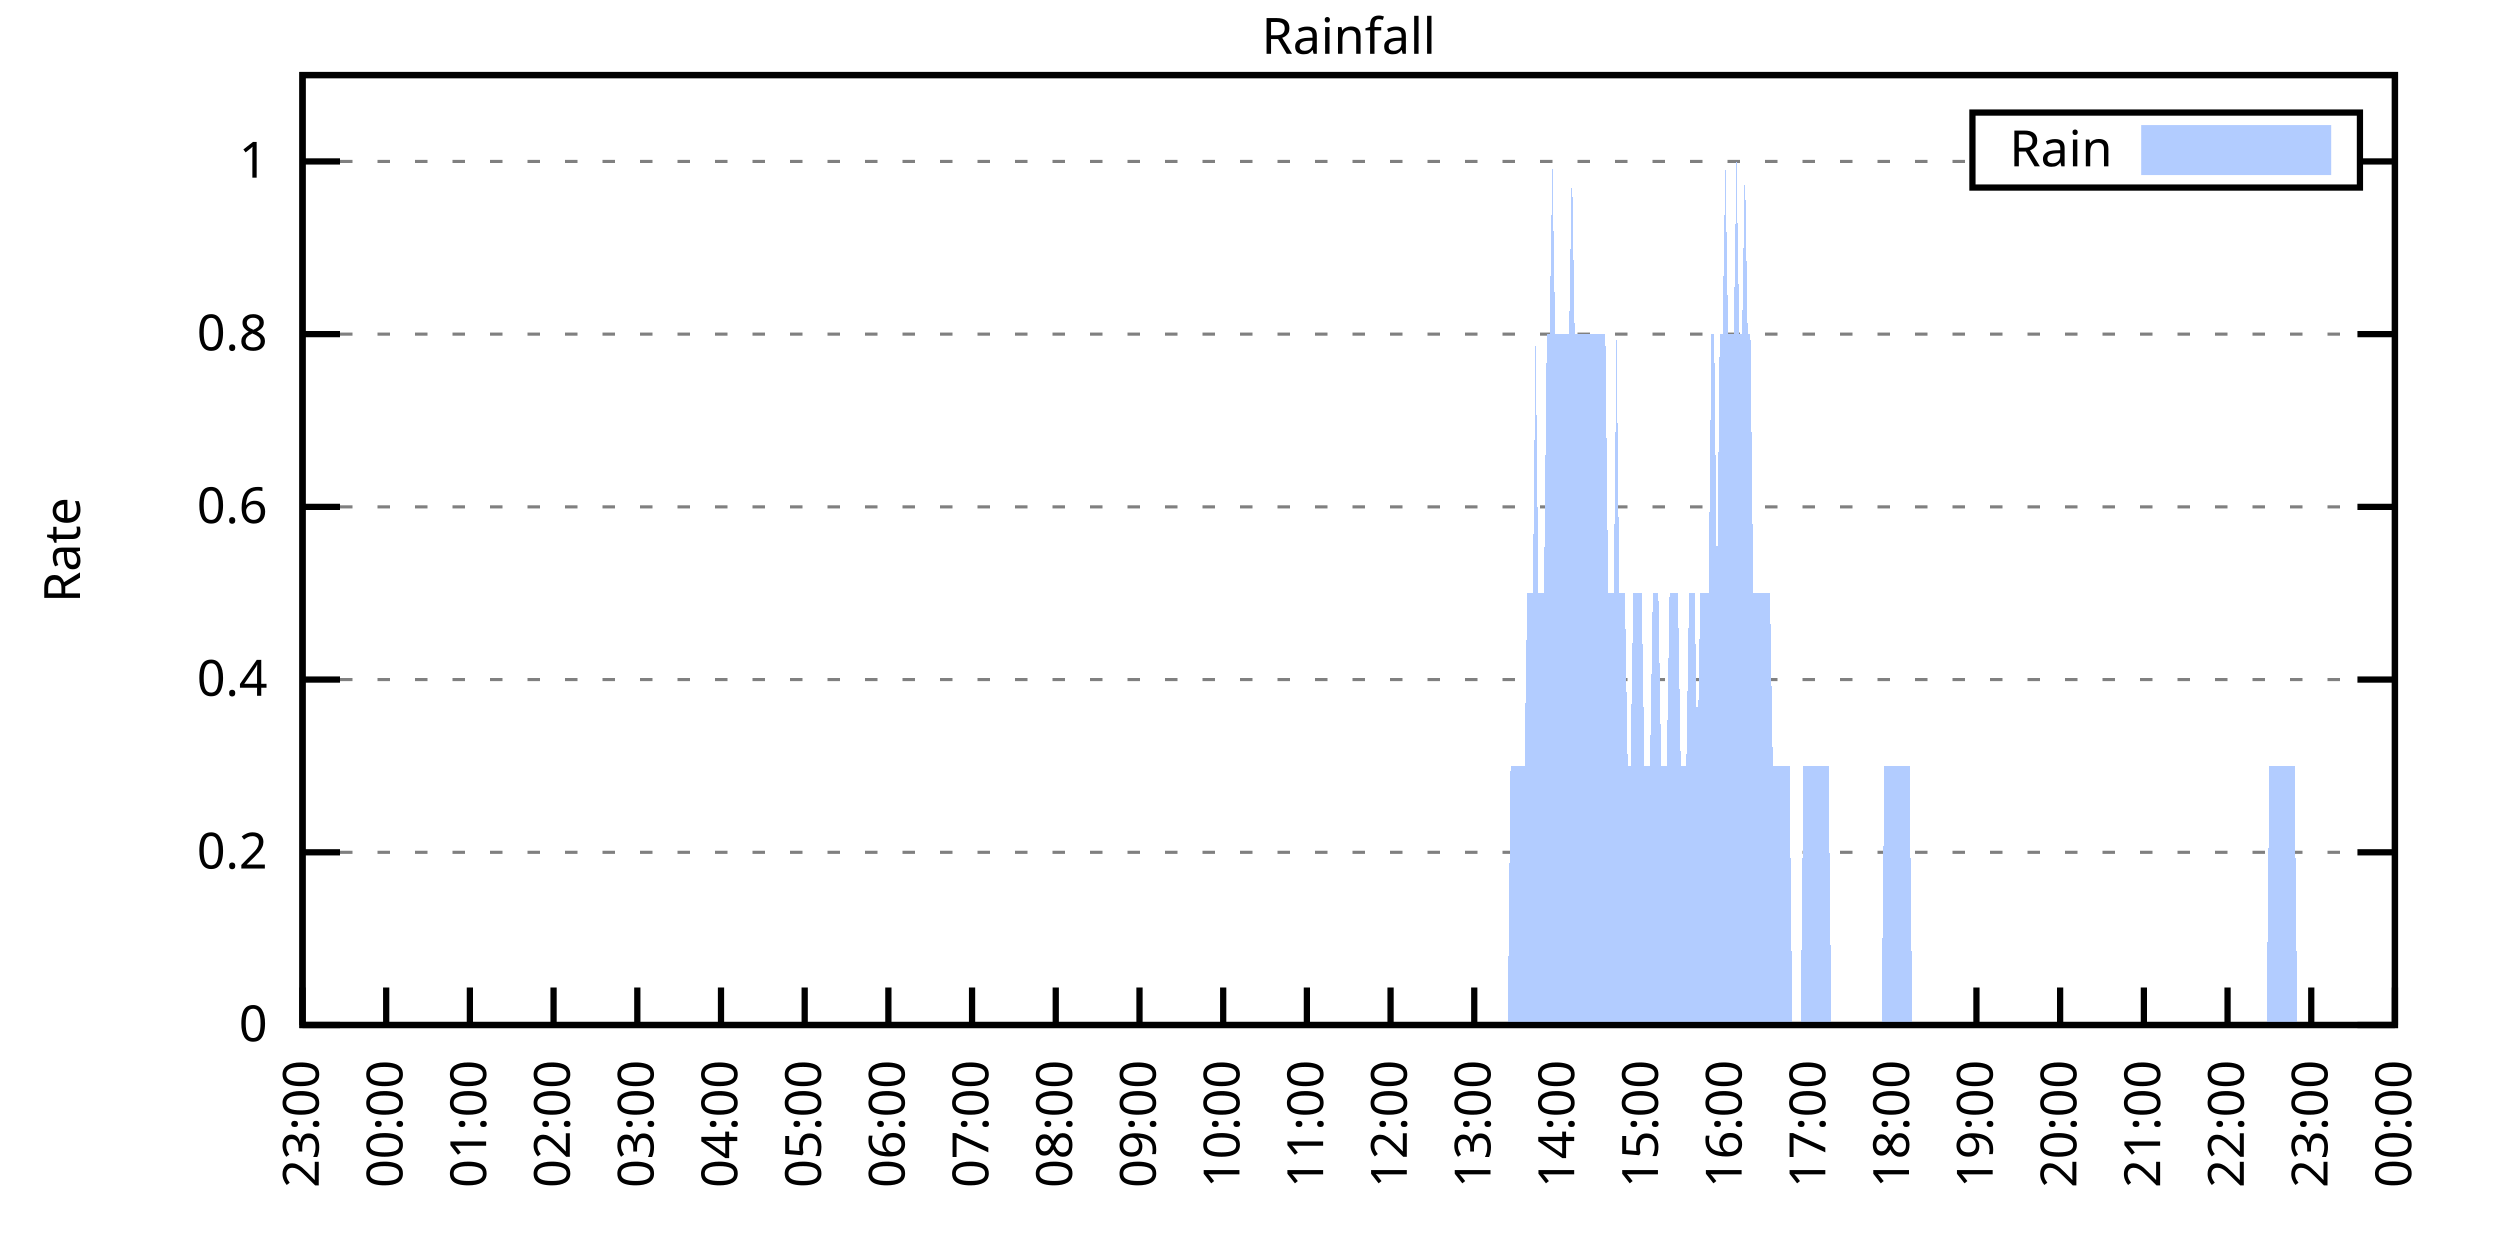
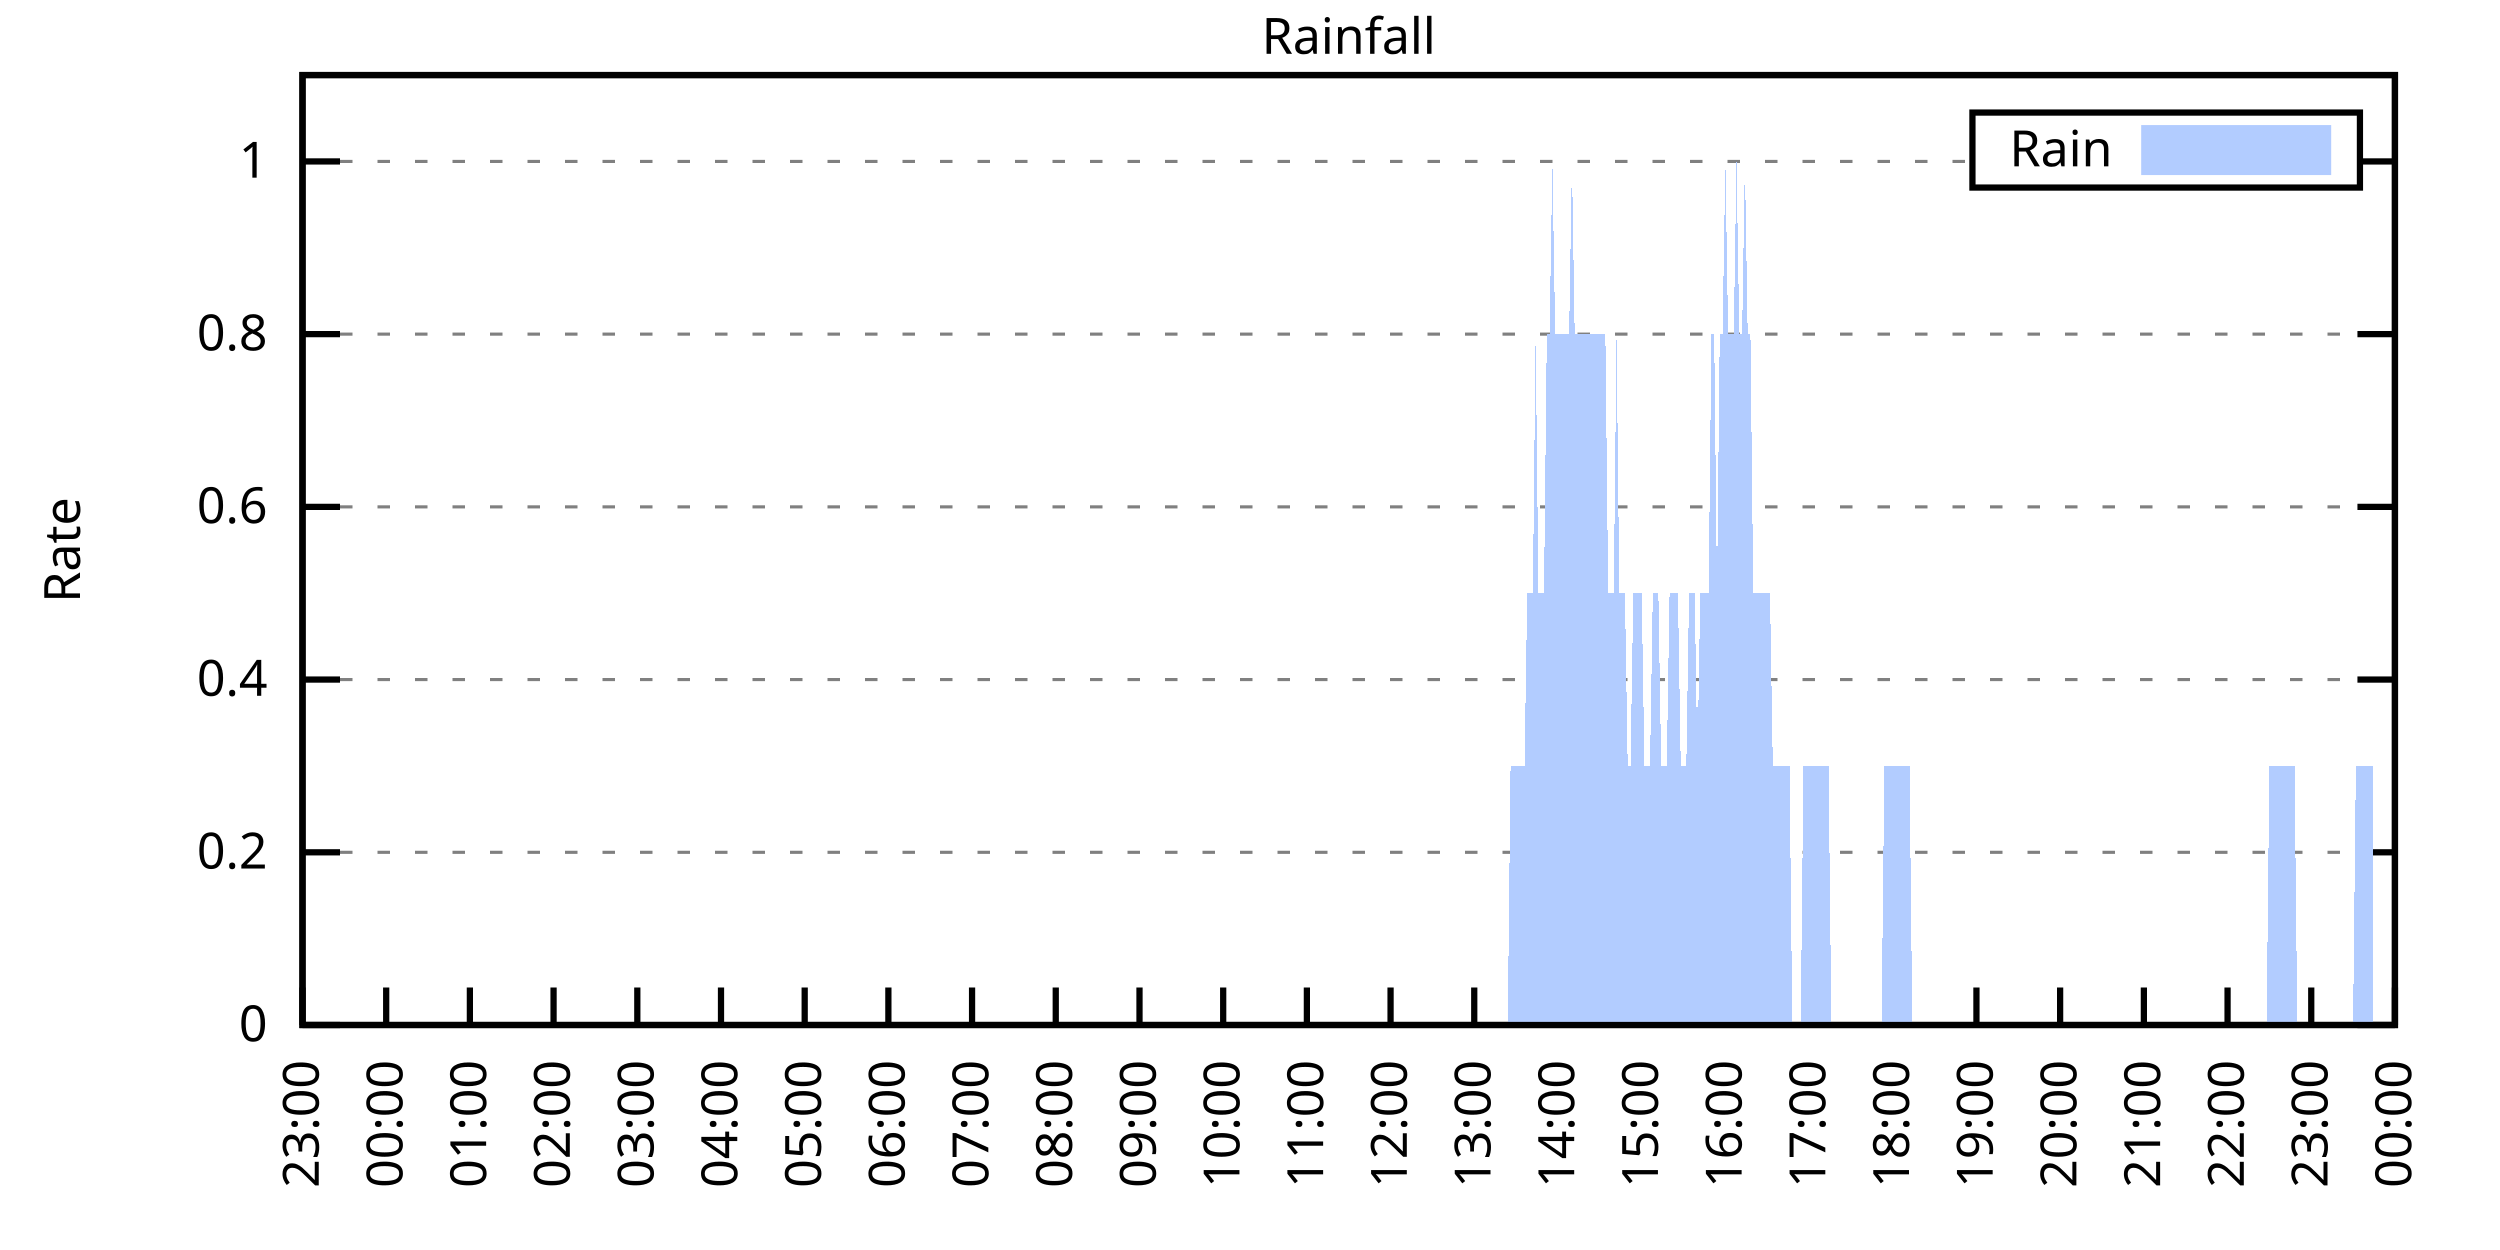
<svg xmlns="http://www.w3.org/2000/svg" xmlns:xlink="http://www.w3.org/1999/xlink" width="400" height="200" viewBox="0 0 400 200">
  <g id="gnuplot_canvas">
    <rect x="0" y="0" width="400" height="200" fill="none" />
    <defs>
      <circle id="gpDot" r="0.5" stroke-width="0.5" stroke="currentColor" />
      <path id="gpPt0" stroke-width="0.333" stroke="currentColor" d="M-1,0 h2 M0,-1 v2" />
      <path id="gpPt1" stroke-width="0.333" stroke="currentColor" d="M-1,-1 L1,1 M1,-1 L-1,1" />
      <path id="gpPt2" stroke-width="0.333" stroke="currentColor" d="M-1,0 L1,0 M0,-1 L0,1 M-1,-1 L1,1 M-1,1 L1,-1" />
      <rect id="gpPt3" stroke-width="0.333" stroke="currentColor" x="-1" y="-1" width="2" height="2" />
      <rect id="gpPt4" stroke-width="0.333" stroke="currentColor" fill="currentColor" x="-1" y="-1" width="2" height="2" />
      <circle id="gpPt5" stroke-width="0.333" stroke="currentColor" cx="0" cy="0" r="1" />
      <use xlink:href="#gpPt5" id="gpPt6" fill="currentColor" stroke="none" />
      <path id="gpPt7" stroke-width="0.333" stroke="currentColor" d="M0,-1.33 L-1.33,0.67 L1.33,0.67 z" />
      <use xlink:href="#gpPt7" id="gpPt8" fill="currentColor" stroke="none" />
      <use xlink:href="#gpPt7" id="gpPt9" stroke="currentColor" transform="rotate(180)" />
      <use xlink:href="#gpPt9" id="gpPt10" fill="currentColor" stroke="none" />
      <use xlink:href="#gpPt3" id="gpPt11" stroke="currentColor" transform="rotate(45)" />
      <use xlink:href="#gpPt11" id="gpPt12" fill="currentColor" stroke="none" />
      <path id="gpPt13" stroke-width="0.333" stroke="currentColor" d="M0,1.330 L1.265,0.411 L0.782,-1.067 L-0.782,-1.076 L-1.265,0.411 z" />
      <use xlink:href="#gpPt13" id="gpPt14" fill="currentColor" stroke="none" />
      <filter id="textbox" filterUnits="objectBoundingBox" x="0" y="0" height="1" width="1">
        <feFlood flood-color="white" flood-opacity="1" result="bgnd" />
        <feComposite in="SourceGraphic" in2="bgnd" operator="atop" />
      </filter>
      <filter id="greybox" filterUnits="objectBoundingBox" x="0" y="0" height="1" width="1">
        <feFlood flood-color="lightgrey" flood-opacity="1" result="grey" />
        <feComposite in="SourceGraphic" in2="grey" operator="atop" />
      </filter>
    </defs>
    <g fill="none" color="white" stroke="currentColor" stroke-width="1.00" stroke-linecap="butt" stroke-linejoin="miter">
</g>
    <g fill="none" color="black" stroke="currentColor" stroke-width="1.00" stroke-linecap="butt" stroke-linejoin="miter">
      <g stroke="none" shape-rendering="crispEdges">
        <polygon fill="rgb(255, 255, 255)" points="48.40,164.00 383.18,164.00 383.18,12.02 48.40,12.02 " />
      </g>
    </g>
    <g fill="none" color="black" stroke="currentColor" stroke-width="1.00" stroke-linecap="butt" stroke-linejoin="miter">
</g>
    <g fill="none" color="black" stroke="black" stroke-width="0.50" stroke-linecap="butt" stroke-linejoin="miter">
</g>
    <g fill="none" color="gray" stroke="currentColor" stroke-width="0.50" stroke-linecap="butt" stroke-linejoin="miter">
      <path stroke="gray" stroke-dasharray="2,4" class="gridline" d="M48.40,164.00 L383.19,164.00  " />
    </g>
    <g fill="none" color="gray" stroke="gray" stroke-width="1.00" stroke-linecap="butt" stroke-linejoin="miter">
</g>
    <g fill="none" color="black" stroke="currentColor" stroke-width="1.00" stroke-linecap="butt" stroke-linejoin="miter">
      <path stroke="black" d="M48.40,164.00 L54.40,164.00 M383.19,164.00 L377.19,164.00  " />
      <g transform="translate(42.80,166.60)" stroke="none" fill="black" font-family="Sans" font-size="8.00" text-anchor="end">
        <text>
          <tspan font-family="Sans"> 0</tspan>
        </text>
      </g>
    </g>
    <g fill="none" color="black" stroke="currentColor" stroke-width="1.00" stroke-linecap="butt" stroke-linejoin="miter">
</g>
    <g fill="none" color="black" stroke="black" stroke-width="0.50" stroke-linecap="butt" stroke-linejoin="miter">
</g>
    <g fill="none" color="gray" stroke="currentColor" stroke-width="0.50" stroke-linecap="butt" stroke-linejoin="miter">
      <path stroke="gray" stroke-dasharray="2,4" class="gridline" d="M48.40,136.37 L383.19,136.37  " />
    </g>
    <g fill="none" color="gray" stroke="gray" stroke-width="1.00" stroke-linecap="butt" stroke-linejoin="miter">
</g>
    <g fill="none" color="black" stroke="currentColor" stroke-width="1.00" stroke-linecap="butt" stroke-linejoin="miter">
      <path stroke="black" d="M48.40,136.37 L54.40,136.37 M383.19,136.37 L377.19,136.37  " />
      <g transform="translate(42.80,138.97)" stroke="none" fill="black" font-family="Sans" font-size="8.00" text-anchor="end">
        <text>
          <tspan font-family="Sans"> 0.2</tspan>
        </text>
      </g>
    </g>
    <g fill="none" color="black" stroke="currentColor" stroke-width="1.00" stroke-linecap="butt" stroke-linejoin="miter">
</g>
    <g fill="none" color="black" stroke="black" stroke-width="0.50" stroke-linecap="butt" stroke-linejoin="miter">
</g>
    <g fill="none" color="gray" stroke="currentColor" stroke-width="0.50" stroke-linecap="butt" stroke-linejoin="miter">
      <path stroke="gray" stroke-dasharray="2,4" class="gridline" d="M48.40,108.73 L383.19,108.73  " />
    </g>
    <g fill="none" color="gray" stroke="gray" stroke-width="1.00" stroke-linecap="butt" stroke-linejoin="miter">
</g>
    <g fill="none" color="black" stroke="currentColor" stroke-width="1.00" stroke-linecap="butt" stroke-linejoin="miter">
      <path stroke="black" d="M48.40,108.73 L54.40,108.73 M383.19,108.73 L377.19,108.73  " />
      <g transform="translate(42.80,111.33)" stroke="none" fill="black" font-family="Sans" font-size="8.00" text-anchor="end">
        <text>
          <tspan font-family="Sans"> 0.4</tspan>
        </text>
      </g>
    </g>
    <g fill="none" color="black" stroke="currentColor" stroke-width="1.00" stroke-linecap="butt" stroke-linejoin="miter">
</g>
    <g fill="none" color="black" stroke="black" stroke-width="0.50" stroke-linecap="butt" stroke-linejoin="miter">
</g>
    <g fill="none" color="gray" stroke="currentColor" stroke-width="0.50" stroke-linecap="butt" stroke-linejoin="miter">
      <path stroke="gray" stroke-dasharray="2,4" class="gridline" d="M48.40,81.10 L383.19,81.10  " />
    </g>
    <g fill="none" color="gray" stroke="gray" stroke-width="1.00" stroke-linecap="butt" stroke-linejoin="miter">
</g>
    <g fill="none" color="black" stroke="currentColor" stroke-width="1.00" stroke-linecap="butt" stroke-linejoin="miter">
      <path stroke="black" d="M48.40,81.10 L54.40,81.10 M383.19,81.10 L377.19,81.10  " />
      <g transform="translate(42.80,83.70)" stroke="none" fill="black" font-family="Sans" font-size="8.00" text-anchor="end">
        <text>
          <tspan font-family="Sans"> 0.6</tspan>
        </text>
      </g>
    </g>
    <g fill="none" color="black" stroke="currentColor" stroke-width="1.00" stroke-linecap="butt" stroke-linejoin="miter">
</g>
    <g fill="none" color="black" stroke="black" stroke-width="0.50" stroke-linecap="butt" stroke-linejoin="miter">
</g>
    <g fill="none" color="gray" stroke="currentColor" stroke-width="0.50" stroke-linecap="butt" stroke-linejoin="miter">
      <path stroke="gray" stroke-dasharray="2,4" class="gridline" d="M48.40,53.46 L383.19,53.46  " />
    </g>
    <g fill="none" color="gray" stroke="gray" stroke-width="1.00" stroke-linecap="butt" stroke-linejoin="miter">
</g>
    <g fill="none" color="black" stroke="currentColor" stroke-width="1.00" stroke-linecap="butt" stroke-linejoin="miter">
      <path stroke="black" d="M48.40,53.46 L54.40,53.46 M383.19,53.46 L377.19,53.46  " />
      <g transform="translate(42.80,56.06)" stroke="none" fill="black" font-family="Sans" font-size="8.00" text-anchor="end">
        <text>
          <tspan font-family="Sans"> 0.8</tspan>
        </text>
      </g>
    </g>
    <g fill="none" color="black" stroke="currentColor" stroke-width="1.00" stroke-linecap="butt" stroke-linejoin="miter">
</g>
    <g fill="none" color="black" stroke="black" stroke-width="0.50" stroke-linecap="butt" stroke-linejoin="miter">
</g>
    <g fill="none" color="gray" stroke="currentColor" stroke-width="0.50" stroke-linecap="butt" stroke-linejoin="miter">
      <path stroke="gray" stroke-dasharray="2,4" class="gridline" d="M48.40,25.83 L315.59,25.83 M377.59,25.83 L383.19,25.83  " />
    </g>
    <g fill="none" color="gray" stroke="gray" stroke-width="1.00" stroke-linecap="butt" stroke-linejoin="miter">
</g>
    <g fill="none" color="black" stroke="currentColor" stroke-width="1.00" stroke-linecap="butt" stroke-linejoin="miter">
      <path stroke="black" d="M48.40,25.83 L54.40,25.83 M383.19,25.83 L377.19,25.83  " />
      <g transform="translate(42.80,28.43)" stroke="none" fill="black" font-family="Sans" font-size="8.00" text-anchor="end">
        <text>
          <tspan font-family="Sans"> 1</tspan>
        </text>
      </g>
    </g>
    <g fill="none" color="black" stroke="currentColor" stroke-width="1.00" stroke-linecap="butt" stroke-linejoin="miter">
      <path stroke="black" d="M48.40,164.00 L48.40,158.00  " />
      <g transform="translate(51.00,169.60) rotate(270.00)" stroke="none" fill="black" font-family="Sans" font-size="8.00" text-anchor="end">
        <text>
          <tspan font-family="Sans">23:00</tspan>
        </text>
      </g>
    </g>
    <g fill="none" color="black" stroke="currentColor" stroke-width="1.00" stroke-linecap="butt" stroke-linejoin="miter">
      <path stroke="black" d="M61.79,164.00 L61.79,158.00  " />
      <g transform="translate(64.39,169.60) rotate(270.00)" stroke="none" fill="black" font-family="Sans" font-size="8.00" text-anchor="end">
        <text>
          <tspan font-family="Sans">00:00</tspan>
        </text>
      </g>
    </g>
    <g fill="none" color="black" stroke="currentColor" stroke-width="1.00" stroke-linecap="butt" stroke-linejoin="miter">
      <path stroke="black" d="M75.18,164.00 L75.18,158.00  " />
      <g transform="translate(77.78,169.60) rotate(270.00)" stroke="none" fill="black" font-family="Sans" font-size="8.00" text-anchor="end">
        <text>
          <tspan font-family="Sans">01:00</tspan>
        </text>
      </g>
    </g>
    <g fill="none" color="black" stroke="currentColor" stroke-width="1.00" stroke-linecap="butt" stroke-linejoin="miter">
      <path stroke="black" d="M88.57,164.00 L88.57,158.00  " />
      <g transform="translate(91.17,169.60) rotate(270.00)" stroke="none" fill="black" font-family="Sans" font-size="8.00" text-anchor="end">
        <text>
          <tspan font-family="Sans">02:00</tspan>
        </text>
      </g>
    </g>
    <g fill="none" color="black" stroke="currentColor" stroke-width="1.00" stroke-linecap="butt" stroke-linejoin="miter">
      <path stroke="black" d="M101.97,164.00 L101.97,158.00  " />
      <g transform="translate(104.57,169.60) rotate(270.00)" stroke="none" fill="black" font-family="Sans" font-size="8.00" text-anchor="end">
        <text>
          <tspan font-family="Sans">03:00</tspan>
        </text>
      </g>
    </g>
    <g fill="none" color="black" stroke="currentColor" stroke-width="1.00" stroke-linecap="butt" stroke-linejoin="miter">
      <path stroke="black" d="M115.36,164.00 L115.36,158.00  " />
      <g transform="translate(117.96,169.60) rotate(270.00)" stroke="none" fill="black" font-family="Sans" font-size="8.00" text-anchor="end">
        <text>
          <tspan font-family="Sans">04:00</tspan>
        </text>
      </g>
    </g>
    <g fill="none" color="black" stroke="currentColor" stroke-width="1.00" stroke-linecap="butt" stroke-linejoin="miter">
      <path stroke="black" d="M128.75,164.00 L128.75,158.00  " />
      <g transform="translate(131.35,169.60) rotate(270.00)" stroke="none" fill="black" font-family="Sans" font-size="8.00" text-anchor="end">
        <text>
          <tspan font-family="Sans">05:00</tspan>
        </text>
      </g>
    </g>
    <g fill="none" color="black" stroke="currentColor" stroke-width="1.00" stroke-linecap="butt" stroke-linejoin="miter">
      <path stroke="black" d="M142.14,164.00 L142.14,158.00  " />
      <g transform="translate(144.74,169.60) rotate(270.00)" stroke="none" fill="black" font-family="Sans" font-size="8.00" text-anchor="end">
        <text>
          <tspan font-family="Sans">06:00</tspan>
        </text>
      </g>
    </g>
    <g fill="none" color="black" stroke="currentColor" stroke-width="1.00" stroke-linecap="butt" stroke-linejoin="miter">
      <path stroke="black" d="M155.53,164.00 L155.53,158.00  " />
      <g transform="translate(158.13,169.60) rotate(270.00)" stroke="none" fill="black" font-family="Sans" font-size="8.00" text-anchor="end">
        <text>
          <tspan font-family="Sans">07:00</tspan>
        </text>
      </g>
    </g>
    <g fill="none" color="black" stroke="currentColor" stroke-width="1.00" stroke-linecap="butt" stroke-linejoin="miter">
      <path stroke="black" d="M168.92,164.00 L168.92,158.00  " />
      <g transform="translate(171.52,169.60) rotate(270.00)" stroke="none" fill="black" font-family="Sans" font-size="8.00" text-anchor="end">
        <text>
          <tspan font-family="Sans">08:00</tspan>
        </text>
      </g>
    </g>
    <g fill="none" color="black" stroke="currentColor" stroke-width="1.00" stroke-linecap="butt" stroke-linejoin="miter">
      <path stroke="black" d="M182.32,164.00 L182.32,158.00  " />
      <g transform="translate(184.92,169.60) rotate(270.00)" stroke="none" fill="black" font-family="Sans" font-size="8.00" text-anchor="end">
        <text>
          <tspan font-family="Sans">09:00</tspan>
        </text>
      </g>
    </g>
    <g fill="none" color="black" stroke="currentColor" stroke-width="1.00" stroke-linecap="butt" stroke-linejoin="miter">
      <path stroke="black" d="M195.71,164.00 L195.71,158.00  " />
      <g transform="translate(198.31,169.60) rotate(270.00)" stroke="none" fill="black" font-family="Sans" font-size="8.00" text-anchor="end">
        <text>
          <tspan font-family="Sans">10:00</tspan>
        </text>
      </g>
    </g>
    <g fill="none" color="black" stroke="currentColor" stroke-width="1.00" stroke-linecap="butt" stroke-linejoin="miter">
      <path stroke="black" d="M209.10,164.00 L209.10,158.00  " />
      <g transform="translate(211.70,169.60) rotate(270.00)" stroke="none" fill="black" font-family="Sans" font-size="8.00" text-anchor="end">
        <text>
          <tspan font-family="Sans">11:00</tspan>
        </text>
      </g>
    </g>
    <g fill="none" color="black" stroke="currentColor" stroke-width="1.00" stroke-linecap="butt" stroke-linejoin="miter">
      <path stroke="black" d="M222.49,164.00 L222.49,158.00  " />
      <g transform="translate(225.09,169.60) rotate(270.00)" stroke="none" fill="black" font-family="Sans" font-size="8.00" text-anchor="end">
        <text>
          <tspan font-family="Sans">12:00</tspan>
        </text>
      </g>
    </g>
    <g fill="none" color="black" stroke="currentColor" stroke-width="1.00" stroke-linecap="butt" stroke-linejoin="miter">
      <path stroke="black" d="M235.88,164.00 L235.88,158.00  " />
      <g transform="translate(238.48,169.60) rotate(270.00)" stroke="none" fill="black" font-family="Sans" font-size="8.00" text-anchor="end">
        <text>
          <tspan font-family="Sans">13:00</tspan>
        </text>
      </g>
    </g>
    <g fill="none" color="black" stroke="currentColor" stroke-width="1.00" stroke-linecap="butt" stroke-linejoin="miter">
      <path stroke="black" d="M249.27,164.00 L249.27,158.00  " />
      <g transform="translate(251.87,169.60) rotate(270.00)" stroke="none" fill="black" font-family="Sans" font-size="8.00" text-anchor="end">
        <text>
          <tspan font-family="Sans">14:00</tspan>
        </text>
      </g>
    </g>
    <g fill="none" color="black" stroke="currentColor" stroke-width="1.00" stroke-linecap="butt" stroke-linejoin="miter">
      <path stroke="black" d="M262.67,164.00 L262.67,158.00  " />
      <g transform="translate(265.27,169.60) rotate(270.00)" stroke="none" fill="black" font-family="Sans" font-size="8.00" text-anchor="end">
        <text>
          <tspan font-family="Sans">15:00</tspan>
        </text>
      </g>
    </g>
    <g fill="none" color="black" stroke="currentColor" stroke-width="1.00" stroke-linecap="butt" stroke-linejoin="miter">
      <path stroke="black" d="M276.06,164.00 L276.06,158.00  " />
      <g transform="translate(278.66,169.60) rotate(270.00)" stroke="none" fill="black" font-family="Sans" font-size="8.00" text-anchor="end">
        <text>
          <tspan font-family="Sans">16:00</tspan>
        </text>
      </g>
    </g>
    <g fill="none" color="black" stroke="currentColor" stroke-width="1.00" stroke-linecap="butt" stroke-linejoin="miter">
      <path stroke="black" d="M289.45,164.00 L289.45,158.00  " />
      <g transform="translate(292.05,169.60) rotate(270.00)" stroke="none" fill="black" font-family="Sans" font-size="8.00" text-anchor="end">
        <text>
          <tspan font-family="Sans">17:00</tspan>
        </text>
      </g>
    </g>
    <g fill="none" color="black" stroke="currentColor" stroke-width="1.00" stroke-linecap="butt" stroke-linejoin="miter">
      <path stroke="black" d="M302.84,164.00 L302.84,158.00  " />
      <g transform="translate(305.44,169.60) rotate(270.00)" stroke="none" fill="black" font-family="Sans" font-size="8.00" text-anchor="end">
        <text>
          <tspan font-family="Sans">18:00</tspan>
        </text>
      </g>
    </g>
    <g fill="none" color="black" stroke="currentColor" stroke-width="1.00" stroke-linecap="butt" stroke-linejoin="miter">
      <path stroke="black" d="M316.23,164.00 L316.23,158.00  " />
      <g transform="translate(318.83,169.60) rotate(270.00)" stroke="none" fill="black" font-family="Sans" font-size="8.00" text-anchor="end">
        <text>
          <tspan font-family="Sans">19:00</tspan>
        </text>
      </g>
    </g>
    <g fill="none" color="black" stroke="currentColor" stroke-width="1.00" stroke-linecap="butt" stroke-linejoin="miter">
      <path stroke="black" d="M329.62,164.00 L329.62,158.00  " />
      <g transform="translate(332.22,169.60) rotate(270.00)" stroke="none" fill="black" font-family="Sans" font-size="8.00" text-anchor="end">
        <text>
          <tspan font-family="Sans">20:00</tspan>
        </text>
      </g>
    </g>
    <g fill="none" color="black" stroke="currentColor" stroke-width="1.00" stroke-linecap="butt" stroke-linejoin="miter">
      <path stroke="black" d="M343.02,164.00 L343.02,158.00  " />
      <g transform="translate(345.62,169.60) rotate(270.00)" stroke="none" fill="black" font-family="Sans" font-size="8.00" text-anchor="end">
        <text>
          <tspan font-family="Sans">21:00</tspan>
        </text>
      </g>
    </g>
    <g fill="none" color="black" stroke="currentColor" stroke-width="1.00" stroke-linecap="butt" stroke-linejoin="miter">
      <path stroke="black" d="M356.41,164.00 L356.41,158.00  " />
      <g transform="translate(359.01,169.60) rotate(270.00)" stroke="none" fill="black" font-family="Sans" font-size="8.00" text-anchor="end">
        <text>
          <tspan font-family="Sans">22:00</tspan>
        </text>
      </g>
    </g>
    <g fill="none" color="black" stroke="currentColor" stroke-width="1.00" stroke-linecap="butt" stroke-linejoin="miter">
      <path stroke="black" d="M369.80,164.00 L369.80,158.00  " />
      <g transform="translate(372.40,169.60) rotate(270.00)" stroke="none" fill="black" font-family="Sans" font-size="8.00" text-anchor="end">
        <text>
          <tspan font-family="Sans">23:00</tspan>
        </text>
      </g>
    </g>
    <g fill="none" color="black" stroke="currentColor" stroke-width="1.00" stroke-linecap="butt" stroke-linejoin="miter">
      <path stroke="black" d="M383.19,164.00 L383.19,158.00  " />
      <g transform="translate(385.79,169.60) rotate(270.00)" stroke="none" fill="black" font-family="Sans" font-size="8.00" text-anchor="end">
        <text>
          <tspan font-family="Sans">00:00</tspan>
        </text>
      </g>
    </g>
    <g fill="none" color="black" stroke="currentColor" stroke-width="1.00" stroke-linecap="butt" stroke-linejoin="miter">
</g>
    <g fill="none" color="black" stroke="currentColor" stroke-width="1.00" stroke-linecap="butt" stroke-linejoin="miter">
      <path stroke="black" d="M48.40,12.01 L48.40,164.00 L383.19,164.00 L383.19,12.01 L48.40,12.01 Z  " />
    </g>
    <g fill="none" color="black" stroke="currentColor" stroke-width="1.00" stroke-linecap="butt" stroke-linejoin="miter">
</g>
    <g fill="none" color="black" stroke="currentColor" stroke-width="1.00" stroke-linecap="butt" stroke-linejoin="miter">
      <path stroke="black" d="M315.59,30.01 L315.59,18.01 L377.59,18.01 L377.59,30.01 L315.59,30.01 Z  " />
    </g>
    <g id="Rainfall_plot_1">
      <g fill="none" color="white" stroke="black" stroke-width="2.00" stroke-linecap="butt" stroke-linejoin="miter">
</g>
      <g fill="none" color="black" stroke="currentColor" stroke-width="2.00" stroke-linecap="butt" stroke-linejoin="miter">
        <g transform="translate(337.99,26.61)" stroke="none" fill="black" font-family="Sans" font-size="8.00" text-anchor="end">
          <text>
            <tspan font-family="Sans">Rain</tspan>
          </text>
        </g>
      </g>
      <g fill="none" color="black" stroke="currentColor" stroke-width="2.00" stroke-linecap="butt" stroke-linejoin="miter">
        <g stroke="none" shape-rendering="crispEdges">
          <polygon fill="rgb(178, 204, 255)" points="343.59,27.01 371.99,27.01 371.99,21.01 343.59,21.01 " />
        </g>
        <path stroke="rgb(178, 204, 255)" d="M343.59,27.01 L371.99,27.01 L371.99,21.01 L343.59,21.01 L343.59,27.01 Z  " />
      </g>
      <g fill="none" color="black" stroke="currentColor" stroke-width="2.00" stroke-linecap="butt" stroke-linejoin="miter">
        <g stroke="none" shape-rendering="crispEdges">
-           <polygon fill="rgb(178, 204, 255)" points="55.54,164.00 55.99,164.00 56.43,164.00 56.88,164.00 57.33,164.00 57.77,164.00 58.22,164.00 58.67,164.00 59.11,164.00 59.56,164.00 60.01,164.00 60.45,164.00 60.90,164.00 61.35,164.00 61.79,164.00 62.24,164.00 62.68,164.00 63.13,164.00 63.58,164.00 64.02,164.00 64.47,164.00 64.92,164.00 65.36,164.00 65.81,164.00 66.26,164.00 66.70,164.00 67.15,164.00 67.59,164.00 68.04,164.00 68.49,164.00 68.93,164.00 69.38,164.00 69.83,164.00 70.27,164.00 70.72,164.00 71.17,164.00 71.61,164.00 72.06,164.00 72.50,164.00 72.95,164.00 73.40,164.00 73.84,164.00 74.29,164.00 74.74,164.00 75.18,164.00 75.63,164.00 76.08,164.00 76.52,164.00 76.97,164.00 77.42,164.00 77.86,164.00 78.31,164.00 78.75,164.00 79.20,164.00 79.65,164.00 80.09,164.00 80.54,164.00 80.99,164.00 81.43,164.00 81.88,164.00 82.33,164.00 82.77,164.00 83.22,164.00 83.66,164.00 84.11,164.00 84.56,164.00 85.00,164.00 85.45,164.00 85.90,164.00 86.34,164.00 86.79,164.00 87.24,164.00 87.68,164.00 88.13,164.00 88.57,164.00 89.02,164.00 89.47,164.00 89.91,164.00 90.36,164.00 90.81,164.00 91.25,164.00 91.70,164.00 92.15,164.00 92.59,164.00 93.04,164.00 93.49,164.00 93.93,164.00 94.38,164.00 94.82,164.00 95.27,164.00 95.72,164.00 96.16,164.00 96.61,164.00 97.06,164.00 97.50,164.00 97.95,164.00 98.40,164.00 98.84,164.00 99.29,164.00 99.73,164.00 100.18,164.00 100.63,164.00 101.07,164.00 101.52,164.00 101.97,164.00 102.41,164.00 102.86,164.00 103.31,164.00 103.75,164.00 104.20,164.00 104.64,164.00 105.09,164.00 105.54,164.00 105.98,164.00 106.43,164.00 106.88,164.00 107.32,164.00 107.77,164.00 108.22,164.00 108.66,164.00 109.11,164.00 109.55,164.00 110.00,164.00 110.45,164.00 110.89,164.00 111.34,164.00 111.79,164.00 112.23,164.00 112.68,164.00 113.13,164.00 113.57,164.00 114.02,164.00 114.47,164.00 114.91,164.00 115.36,164.00 115.80,164.00 116.25,164.00 116.70,164.00 117.14,164.00 117.59,164.00 118.04,164.00 118.48,164.00 118.93,164.00 119.38,164.00 119.82,164.00 120.27,164.00 120.71,164.00 121.16,164.00 121.61,164.00 122.05,164.00 122.50,164.00 122.95,164.00 123.39,164.00 123.84,164.00 124.29,164.00 124.73,164.00 125.18,164.00 125.62,164.00 126.07,164.00 126.52,164.00 126.96,164.00 127.41,164.00 127.86,164.00 128.30,164.00 128.75,164.00 129.20,164.00 129.64,164.00 130.09,164.00 130.54,164.00 130.98,164.00 131.43,164.00 131.87,164.00 132.32,164.00 132.77,164.00 133.21,164.00 133.66,164.00 134.11,164.00 134.55,164.00 135.00,164.00 135.45,164.00 135.89,164.00 136.34,164.00 136.78,164.00 137.23,164.00 137.68,164.00 138.12,164.00 138.57,164.00 139.02,164.00 139.46,164.00 139.91,164.00 140.36,164.00 140.80,164.00 141.25,164.00 141.69,164.00 142.14,164.00 142.59,164.00 143.03,164.00 143.48,164.00 143.93,164.00 144.37,164.00 144.82,164.00 145.27,164.00 145.71,164.00 146.16,164.00 146.61,164.00 147.05,164.00 147.50,164.00 147.94,164.00 148.39,164.00 148.84,164.00 149.28,164.00 149.73,164.00 150.18,164.00 150.62,164.00 151.07,164.00 151.52,164.00 151.96,164.00 152.41,164.00 152.85,164.00 153.30,164.00 153.75,164.00 154.19,164.00 154.64,164.00 155.09,164.00 155.53,164.00 155.98,164.00 156.43,164.00 156.87,164.00 157.32,164.00 157.76,164.00 158.21,164.00 158.66,164.00 159.10,164.00 159.55,164.00 160.00,164.00 160.44,164.00 160.89,164.00 161.34,164.00 161.78,164.00 162.23,164.00 162.67,164.00 163.12,164.00 163.57,164.00 164.01,164.00 164.46,164.00 164.91,164.00 165.35,164.00 165.80,164.00 166.25,164.00 166.69,164.00 167.14,164.00 167.59,164.00 168.03,164.00 168.48,164.00 168.92,164.00 169.37,164.00 169.82,164.00 170.26,164.00 170.71,164.00 171.16,164.00 171.60,164.00 172.05,164.00 172.50,164.00 172.94,164.00 173.39,164.00 173.83,164.00 174.28,164.00 174.73,164.00 175.17,164.00 175.62,164.00 176.07,164.00 176.51,164.00 176.96,164.00 177.41,164.00 177.85,164.00 178.30,164.00 178.74,164.00 179.19,164.00 179.64,164.00 180.08,164.00 180.53,164.00 180.98,164.00 181.42,164.00 181.87,164.00 182.32,164.00 182.76,164.00 183.21,164.00 183.66,164.00 184.10,164.00 184.55,164.00 184.99,164.00 185.44,164.00 185.89,164.00 186.33,164.00 186.78,164.00 187.23,164.00 187.67,164.00 188.12,164.00 188.57,164.00 189.01,164.00 189.46,164.00 189.90,164.00 190.35,164.00 190.80,164.00 191.24,164.00 191.69,164.00 192.14,164.00 192.58,164.00 193.03,164.00 193.48,164.00 193.92,164.00 194.37,164.00 194.81,164.00 195.26,164.00 195.71,164.00 196.15,164.00 196.60,164.00 197.05,164.00 197.49,164.00 197.94,164.00 198.39,164.00 198.83,164.00 199.28,164.00 199.73,164.00 200.17,164.00 200.62,164.00 201.06,164.00 201.51,164.00 201.96,164.00 202.40,164.00 202.85,164.00 203.30,164.00 203.74,164.00 204.19,164.00 204.64,164.00 205.08,164.00 205.53,164.00 205.97,164.00 206.42,164.00 206.87,164.00 207.31,164.00 207.76,164.00 208.21,164.00 208.65,164.00 209.10,164.00 209.55,164.00 209.99,164.00 210.44,164.00 210.88,164.00 211.33,164.00 211.78,164.00 212.22,164.00 212.67,164.00 213.12,164.00 213.56,164.00 214.01,164.00 214.46,164.00 214.90,164.00 215.35,164.00 215.80,164.00 216.24,164.00 216.69,164.00 217.13,164.00 217.58,164.00 218.03,164.00 218.47,164.00 218.92,164.00 219.37,164.00 219.81,164.00 220.26,164.00 220.71,164.00 221.15,164.00 221.60,164.00 222.04,164.00 222.49,164.00 222.94,164.00 223.38,164.00 223.83,164.00 224.28,164.00 224.72,164.00 225.17,164.00 225.62,164.00 226.06,164.00 226.51,164.00 226.95,164.00 227.40,164.00 227.85,164.00 228.29,164.00 228.74,164.00 229.19,164.00 229.63,164.00 230.08,164.00 230.53,164.00 230.97,164.00 231.42,164.00 231.86,164.00 232.31,164.00 232.76,164.00 233.20,164.00 233.65,164.00 234.10,164.00 234.54,164.00 234.99,164.00 235.44,164.00 235.88,164.00 236.33,164.00 236.78,164.00 237.22,164.00 237.67,164.00 238.11,164.00 238.56,164.00 239.01,164.00 239.45,164.00 239.90,164.00 240.35,164.00 240.79,164.00 241.24,164.00 241.69,122.55 242.13,122.55 242.58,122.55 243.02,122.55 243.47,122.55 243.92,122.55 244.36,94.91 244.81,94.91 245.26,94.91 245.70,53.46 246.15,94.91 246.60,94.91 247.04,94.91 247.49,53.46 247.93,53.46 248.38,25.83 248.83,53.46 249.27,53.46 249.72,53.46 250.17,53.46 250.61,53.46 251.06,53.46 251.51,25.83 251.95,53.46 252.40,53.46 252.85,53.46 253.29,53.46 253.74,53.46 254.18,53.46 254.63,53.46 255.08,53.46 255.52,53.46 255.97,53.46 256.42,53.46 256.86,53.46 257.31,94.91 257.76,94.91 258.20,94.91 258.65,53.46 259.09,94.91 259.54,94.91 259.99,94.91 260.43,122.55 260.88,122.55 261.33,94.91 261.77,94.91 262.22,94.91 262.67,94.91 263.11,122.55 263.56,122.55 264.00,122.55 264.45,94.91 264.90,94.91 265.34,94.91 265.79,122.55 266.24,122.55 266.68,122.55 267.13,94.91 267.58,94.91 268.02,94.91 268.47,94.91 268.92,122.55 269.36,122.55 269.81,122.55 270.25,94.91 270.70,94.91 271.15,94.91 271.59,122.55 272.04,94.91 272.49,94.91 272.93,94.91 273.38,94.91 273.83,53.46 274.27,53.46 274.72,94.91 275.16,53.46 275.61,53.46 276.06,25.83 276.50,53.46 276.95,53.46 277.40,53.46 277.84,25.83 278.29,53.46 278.74,53.46 279.18,25.83 279.63,53.46 280.07,53.46 280.52,94.91 280.97,94.91 281.41,94.91 281.86,94.91 282.31,94.91 282.75,94.91 283.20,94.91 283.65,122.55 284.09,122.55 284.54,122.55 284.98,122.55 285.43,122.55 285.88,122.55 286.32,122.55 286.77,164.00 287.22,164.00 287.66,164.00 288.11,164.00 288.56,122.55 289.00,122.55 289.45,122.55 289.90,122.55 290.34,122.55 290.79,122.55 291.23,122.55 291.68,122.55 292.13,122.55 292.57,122.55 293.02,164.00 293.47,164.00 293.91,164.00 294.36,164.00 294.81,164.00 295.25,164.00 295.70,164.00 296.14,164.00 296.59,164.00 297.04,164.00 297.48,164.00 297.93,164.00 298.38,164.00 298.82,164.00 299.27,164.00 299.72,164.00 300.16,164.00 300.61,164.00 301.05,164.00 301.50,122.55 301.95,122.55 302.39,122.55 302.84,122.55 303.29,122.55 303.73,122.55 304.18,122.55 304.63,122.55 305.07,122.55 305.52,122.55 305.97,164.00 306.41,164.00 306.86,164.00 307.30,164.00 307.75,164.00 308.20,164.00 308.64,164.00 309.09,164.00 309.54,164.00 309.98,164.00 310.43,164.00 310.88,164.00 311.32,164.00 311.77,164.00 312.21,164.00 312.66,164.00 313.11,164.00 313.55,164.00 314.00,164.00 314.45,164.00 314.89,164.00 315.34,164.00 315.79,164.00 316.23,164.00 316.68,164.00 317.12,164.00 317.57,164.00 318.02,164.00 318.46,164.00 318.91,164.00 319.36,164.00 319.80,164.00 320.25,164.00 320.70,164.00 321.14,164.00 321.59,164.00 322.04,164.00 322.48,164.00 322.93,164.00 323.37,164.00 323.82,164.00 324.27,164.00 324.71,164.00 325.16,164.00 325.61,164.00 326.05,164.00 326.50,164.00 326.95,164.00 327.39,164.00 327.84,164.00 328.28,164.00 328.73,164.00 329.18,164.00 329.62,164.00 330.07,164.00 330.52,164.00 330.96,164.00 331.41,164.00 331.86,164.00 332.30,164.00 332.75,164.00 333.19,164.00 333.64,164.00 334.09,164.00 334.53,164.00 334.98,164.00 335.43,164.00 335.87,164.00 336.32,164.00 336.77,164.00 337.21,164.00 337.66,164.00 338.10,164.00 338.55,164.00 339.00,164.00 339.44,164.00 339.89,164.00 340.34,164.00 340.78,164.00 341.23,164.00 341.68,164.00 342.12,164.00 342.57,164.00 343.02,164.00 343.46,164.00 343.91,164.00 344.35,164.00 344.80,164.00 345.25,164.00 345.69,164.00 346.14,164.00 346.59,164.00 347.03,164.00 347.48,164.00 347.93,164.00 348.37,164.00 348.82,164.00 349.26,164.00 349.71,164.00 350.16,164.00 350.60,164.00 351.05,164.00 351.50,164.00 351.94,164.00 352.39,164.00 352.84,164.00 353.28,164.00 353.73,164.00 354.17,164.00 354.62,164.00 355.07,164.00 355.51,164.00 355.96,164.00 356.41,164.00 356.85,164.00 357.30,164.00 357.75,164.00 358.19,164.00 358.64,164.00 359.09,164.00 359.53,164.00 359.98,164.00 360.42,164.00 360.87,164.00 361.32,164.00 361.76,164.00 362.21,164.00 362.66,164.00 363.10,122.55 363.55,122.55 364.00,122.55 364.44,122.55 364.89,122.55 365.33,122.55 365.78,122.55 366.23,122.55 366.67,122.55 367.12,122.55 367.57,164.00 368.01,164.00 368.46,164.00 368.91,164.00 369.35,164.00 369.80,164.00 370.24,164.00 370.69,164.00 371.14,164.00 371.58,164.00 372.03,164.00 372.48,164.00 372.92,164.00 373.37,164.00 373.82,164.00 374.26,164.00 374.71,164.00 375.16,164.00 375.60,164.00 376.05,164.00 376.49,164.00 376.49,164.00 55.54,164.00 " />
+           <polygon fill="rgb(178, 204, 255)" points="58.67,164.00 59.11,164.00 59.56,164.00 60.01,164.00 60.45,164.00 60.90,164.00 61.35,164.00 61.79,164.00 62.24,164.00 62.68,164.00 63.13,164.00 63.58,164.00 64.02,164.00 64.47,164.00 64.92,164.00 65.36,164.00 65.81,164.00 66.26,164.00 66.70,164.00 67.15,164.00 67.59,164.00 68.04,164.00 68.49,164.00 68.93,164.00 69.38,164.00 69.83,164.00 70.27,164.00 70.72,164.00 71.17,164.00 71.61,164.00 72.06,164.00 72.50,164.00 72.95,164.00 73.40,164.00 73.84,164.00 74.29,164.00 74.74,164.00 75.18,164.00 75.63,164.00 76.08,164.00 76.52,164.00 76.97,164.00 77.42,164.00 77.86,164.00 78.31,164.00 78.75,164.00 79.20,164.00 79.65,164.00 80.09,164.00 80.54,164.00 80.99,164.00 81.43,164.00 81.88,164.00 82.33,164.00 82.77,164.00 83.22,164.00 83.66,164.00 84.11,164.00 84.56,164.00 85.00,164.00 85.45,164.00 85.90,164.00 86.34,164.00 86.79,164.00 87.24,164.00 87.68,164.00 88.13,164.00 88.57,164.00 89.02,164.00 89.47,164.00 89.91,164.00 90.36,164.00 90.81,164.00 91.25,164.00 91.70,164.00 92.15,164.00 92.59,164.00 93.04,164.00 93.49,164.00 93.93,164.00 94.38,164.00 94.82,164.00 95.27,164.00 95.72,164.00 96.16,164.00 96.61,164.00 97.06,164.00 97.50,164.00 97.95,164.00 98.40,164.00 98.84,164.00 99.29,164.00 99.73,164.00 100.18,164.00 100.63,164.00 101.07,164.00 101.52,164.00 101.97,164.00 102.41,164.00 102.86,164.00 103.31,164.00 103.75,164.00 104.20,164.00 104.64,164.00 105.09,164.00 105.54,164.00 105.98,164.00 106.43,164.00 106.88,164.00 107.32,164.00 107.77,164.00 108.22,164.00 108.66,164.00 109.11,164.00 109.55,164.00 110.00,164.00 110.45,164.00 110.89,164.00 111.34,164.00 111.79,164.00 112.23,164.00 112.68,164.00 113.13,164.00 113.57,164.00 114.02,164.00 114.47,164.00 114.91,164.00 115.36,164.00 115.80,164.00 116.25,164.00 116.70,164.00 117.14,164.00 117.59,164.00 118.04,164.00 118.48,164.00 118.93,164.00 119.38,164.00 119.82,164.00 120.27,164.00 120.71,164.00 121.16,164.00 121.61,164.00 122.05,164.00 122.50,164.00 122.95,164.00 123.39,164.00 123.84,164.00 124.29,164.00 124.73,164.00 125.18,164.00 125.62,164.00 126.07,164.00 126.52,164.00 126.96,164.00 127.41,164.00 127.86,164.00 128.30,164.00 128.75,164.00 129.20,164.00 129.64,164.00 130.09,164.00 130.54,164.00 130.98,164.00 131.43,164.00 131.87,164.00 132.32,164.00 132.77,164.00 133.21,164.00 133.66,164.00 134.11,164.00 134.55,164.00 135.00,164.00 135.45,164.00 135.89,164.00 136.34,164.00 136.78,164.00 137.23,164.00 137.68,164.00 138.12,164.00 138.57,164.00 139.02,164.00 139.46,164.00 139.91,164.00 140.36,164.00 140.80,164.00 141.25,164.00 141.69,164.00 142.14,164.00 142.59,164.00 143.03,164.00 143.48,164.00 143.93,164.00 144.37,164.00 144.82,164.00 145.27,164.00 145.71,164.00 146.16,164.00 146.61,164.00 147.05,164.00 147.50,164.00 147.94,164.00 148.39,164.00 148.84,164.00 149.28,164.00 149.73,164.00 150.18,164.00 150.62,164.00 151.07,164.00 151.52,164.00 151.96,164.00 152.41,164.00 152.85,164.00 153.30,164.00 153.75,164.00 154.19,164.00 154.64,164.00 155.09,164.00 155.53,164.00 155.98,164.00 156.43,164.00 156.87,164.00 157.32,164.00 157.76,164.00 158.21,164.00 158.66,164.00 159.10,164.00 159.55,164.00 160.00,164.00 160.44,164.00 160.89,164.00 161.34,164.00 161.78,164.00 162.23,164.00 162.67,164.00 163.12,164.00 163.57,164.00 164.01,164.00 164.46,164.00 164.91,164.00 165.35,164.00 165.80,164.00 166.25,164.00 166.69,164.00 167.14,164.00 167.59,164.00 168.03,164.00 168.48,164.00 168.92,164.00 169.37,164.00 169.82,164.00 170.26,164.00 170.71,164.00 171.16,164.00 171.60,164.00 172.05,164.00 172.50,164.00 172.94,164.00 173.39,164.00 173.83,164.00 174.28,164.00 174.73,164.00 175.17,164.00 175.62,164.00 176.07,164.00 176.51,164.00 176.96,164.00 177.41,164.00 177.85,164.00 178.30,164.00 178.74,164.00 179.19,164.00 179.64,164.00 180.08,164.00 180.53,164.00 180.98,164.00 181.42,164.00 181.87,164.00 182.32,164.00 182.76,164.00 183.21,164.00 183.66,164.00 184.10,164.00 184.55,164.00 184.99,164.00 185.44,164.00 185.89,164.00 186.33,164.00 186.78,164.00 187.23,164.00 187.67,164.00 188.12,164.00 188.57,164.00 189.01,164.00 189.46,164.00 189.90,164.00 190.35,164.00 190.80,164.00 191.24,164.00 191.69,164.00 192.14,164.00 192.58,164.00 193.03,164.00 193.48,164.00 193.92,164.00 194.37,164.00 194.81,164.00 195.26,164.00 195.71,164.00 196.15,164.00 196.60,164.00 197.05,164.00 197.49,164.00 197.94,164.00 198.39,164.00 198.83,164.00 199.28,164.00 199.73,164.00 200.17,164.00 200.62,164.00 201.06,164.00 201.51,164.00 201.96,164.00 202.40,164.00 202.85,164.00 203.30,164.00 203.74,164.00 204.19,164.00 204.64,164.00 205.08,164.00 205.53,164.00 205.97,164.00 206.42,164.00 206.87,164.00 207.31,164.00 207.76,164.00 208.21,164.00 208.65,164.00 209.10,164.00 209.55,164.00 209.99,164.00 210.44,164.00 210.88,164.00 211.33,164.00 211.78,164.00 212.22,164.00 212.67,164.00 213.12,164.00 213.56,164.00 214.01,164.00 214.46,164.00 214.90,164.00 215.35,164.00 215.80,164.00 216.24,164.00 216.69,164.00 217.13,164.00 217.58,164.00 218.03,164.00 218.47,164.00 218.92,164.00 219.37,164.00 219.81,164.00 220.26,164.00 220.71,164.00 221.15,164.00 221.60,164.00 222.04,164.00 222.49,164.00 222.94,164.00 223.38,164.00 223.83,164.00 224.28,164.00 224.72,164.00 225.17,164.00 225.62,164.00 226.06,164.00 226.51,164.00 226.95,164.00 227.40,164.00 227.85,164.00 228.29,164.00 228.74,164.00 229.19,164.00 229.63,164.00 230.08,164.00 230.53,164.00 230.97,164.00 231.42,164.00 231.86,164.00 232.31,164.00 232.76,164.00 233.20,164.00 233.65,164.00 234.10,164.00 234.54,164.00 234.99,164.00 235.44,164.00 235.88,164.00 236.33,164.00 236.78,164.00 237.22,164.00 237.67,164.00 238.11,164.00 238.56,164.00 239.01,164.00 239.45,164.00 239.90,164.00 240.35,164.00 240.79,164.00 241.24,164.00 241.69,122.55 242.13,122.55 242.58,122.55 243.02,122.55 243.47,122.55 243.92,122.55 244.36,94.91 244.81,94.91 245.26,94.91 245.70,53.46 246.15,94.91 246.60,94.91 247.04,94.91 247.49,53.46 247.93,53.46 248.38,25.83 248.83,53.46 249.27,53.46 249.72,53.46 250.17,53.46 250.61,53.46 251.06,53.46 251.51,25.83 251.95,53.46 252.40,53.46 252.85,53.46 253.29,53.46 253.74,53.46 254.18,53.46 254.63,53.46 255.08,53.46 255.52,53.46 255.97,53.46 256.42,53.46 256.86,53.46 257.31,94.91 257.76,94.91 258.20,94.91 258.65,53.46 259.09,94.91 259.54,94.91 259.99,94.91 260.43,122.55 260.88,122.55 261.33,94.91 261.77,94.91 262.22,94.91 262.67,94.91 263.11,122.55 263.56,122.55 264.00,122.55 264.45,94.91 264.90,94.91 265.34,94.91 265.79,122.55 266.24,122.55 266.68,122.55 267.13,94.91 267.58,94.91 268.02,94.91 268.47,94.91 268.92,122.55 269.36,122.55 269.81,122.55 270.25,94.91 270.70,94.91 271.15,94.91 271.59,122.55 272.04,94.91 272.49,94.91 272.93,94.91 273.38,94.91 273.83,53.46 274.27,53.46 274.72,94.91 275.16,53.46 275.61,53.46 276.06,25.83 276.50,53.46 276.95,53.46 277.40,53.46 277.84,25.83 278.29,53.46 278.74,53.46 279.18,25.83 279.63,53.46 280.07,53.46 280.52,94.91 280.97,94.91 281.41,94.91 281.86,94.91 282.31,94.91 282.75,94.91 283.20,94.91 283.65,122.55 284.09,122.55 284.54,122.55 284.98,122.55 285.43,122.55 285.88,122.55 286.32,122.55 286.77,164.00 287.22,164.00 287.66,164.00 288.11,164.00 288.56,122.55 289.00,122.55 289.45,122.55 289.90,122.55 290.34,122.55 290.79,122.55 291.23,122.55 291.68,122.55 292.13,122.55 292.57,122.55 293.02,164.00 293.47,164.00 293.91,164.00 294.36,164.00 294.81,164.00 295.25,164.00 295.70,164.00 296.14,164.00 296.59,164.00 297.04,164.00 297.48,164.00 297.93,164.00 298.38,164.00 298.82,164.00 299.27,164.00 299.72,164.00 300.16,164.00 300.61,164.00 301.05,164.00 301.50,122.55 301.95,122.55 302.39,122.55 302.84,122.55 303.29,122.55 303.73,122.55 304.18,122.55 304.63,122.55 305.07,122.55 305.52,122.55 305.97,164.00 306.41,164.00 306.86,164.00 307.30,164.00 307.75,164.00 308.20,164.00 308.64,164.00 309.09,164.00 309.54,164.00 309.98,164.00 310.43,164.00 310.88,164.00 311.32,164.00 311.77,164.00 312.21,164.00 312.66,164.00 313.11,164.00 313.55,164.00 314.00,164.00 314.45,164.00 314.89,164.00 315.34,164.00 315.79,164.00 316.23,164.00 316.68,164.00 317.12,164.00 317.57,164.00 318.02,164.00 318.46,164.00 318.91,164.00 319.36,164.00 319.80,164.00 320.25,164.00 320.70,164.00 321.14,164.00 321.59,164.00 322.04,164.00 322.48,164.00 322.93,164.00 323.37,164.00 323.82,164.00 324.27,164.00 324.71,164.00 325.16,164.00 325.61,164.00 326.05,164.00 326.50,164.00 326.95,164.00 327.39,164.00 327.84,164.00 328.28,164.00 328.73,164.00 329.18,164.00 329.62,164.00 330.07,164.00 330.52,164.00 330.96,164.00 331.41,164.00 331.86,164.00 332.30,164.00 332.75,164.00 333.19,164.00 333.64,164.00 334.09,164.00 334.53,164.00 334.98,164.00 335.43,164.00 335.87,164.00 336.32,164.00 336.77,164.00 337.21,164.00 337.66,164.00 338.10,164.00 338.55,164.00 339.00,164.00 339.44,164.00 339.89,164.00 340.34,164.00 340.78,164.00 341.23,164.00 341.68,164.00 342.12,164.00 342.57,164.00 343.02,164.00 343.46,164.00 343.91,164.00 344.35,164.00 344.80,164.00 345.25,164.00 345.69,164.00 346.14,164.00 346.59,164.00 347.03,164.00 347.48,164.00 347.93,164.00 348.37,164.00 348.82,164.00 349.26,164.00 349.71,164.00 350.16,164.00 350.60,164.00 351.05,164.00 351.50,164.00 351.94,164.00 352.39,164.00 352.84,164.00 353.28,164.00 353.73,164.00 354.17,164.00 354.62,164.00 355.07,164.00 355.51,164.00 355.96,164.00 356.41,164.00 356.85,164.00 357.30,164.00 357.75,164.00 358.19,164.00 358.64,164.00 359.09,164.00 359.53,164.00 359.98,164.00 360.42,164.00 360.87,164.00 361.32,164.00 361.76,164.00 362.21,164.00 362.66,164.00 363.10,122.55 363.55,122.55 364.00,122.55 364.44,122.55 364.89,122.55 365.33,122.55 365.78,122.55 366.23,122.55 366.67,122.55 367.12,122.55 367.57,164.00 368.01,164.00 368.46,164.00 368.91,164.00 369.35,164.00 369.80,164.00 370.24,164.00 370.69,164.00 371.14,164.00 371.58,164.00 372.03,164.00 372.48,164.00 372.92,164.00 373.37,164.00 373.82,164.00 374.26,164.00 374.71,164.00 375.16,164.00 375.60,164.00 376.05,164.00 376.49,164.00 376.94,122.55 377.39,122.55 377.83,122.55 378.28,122.55 378.73,122.55 379.17,122.55 379.62,122.55 379.62,164.00 58.67,164.00 " />
        </g>
      </g>
    </g>
    <g fill="none" color="black" stroke="currentColor" stroke-width="2.00" stroke-linecap="butt" stroke-linejoin="miter">
</g>
    <g fill="none" color="black" stroke="black" stroke-width="1.00" stroke-linecap="butt" stroke-linejoin="miter">
</g>
    <g fill="none" color="black" stroke="currentColor" stroke-width="1.00" stroke-linecap="butt" stroke-linejoin="miter">
      <path stroke="black" d="M48.40,12.01 L48.40,164.00 L383.19,164.00 L383.19,12.01 L48.40,12.01 Z  " />
      <g transform="translate(12.80,88.01) rotate(270.00)" stroke="none" fill="black" font-family="Sans" font-size="8.00" text-anchor="middle">
        <text>
          <tspan font-family="Sans">Rate</tspan>
        </text>
      </g>
    </g>
    <g fill="none" color="black" stroke="currentColor" stroke-width="1.00" stroke-linecap="butt" stroke-linejoin="miter">
</g>
    <g fill="none" color="black" stroke="currentColor" stroke-width="1.00" stroke-linecap="butt" stroke-linejoin="miter">
      <g transform="translate(215.79,8.61)" stroke="none" fill="black" font-family="Sans" font-size="8.00" text-anchor="middle">
        <text>
          <tspan font-family="Sans">Rainfall</tspan>
        </text>
      </g>
    </g>
    <g fill="none" color="black" stroke="currentColor" stroke-width="1.00" stroke-linecap="butt" stroke-linejoin="miter">
</g>
  </g>
</svg>
